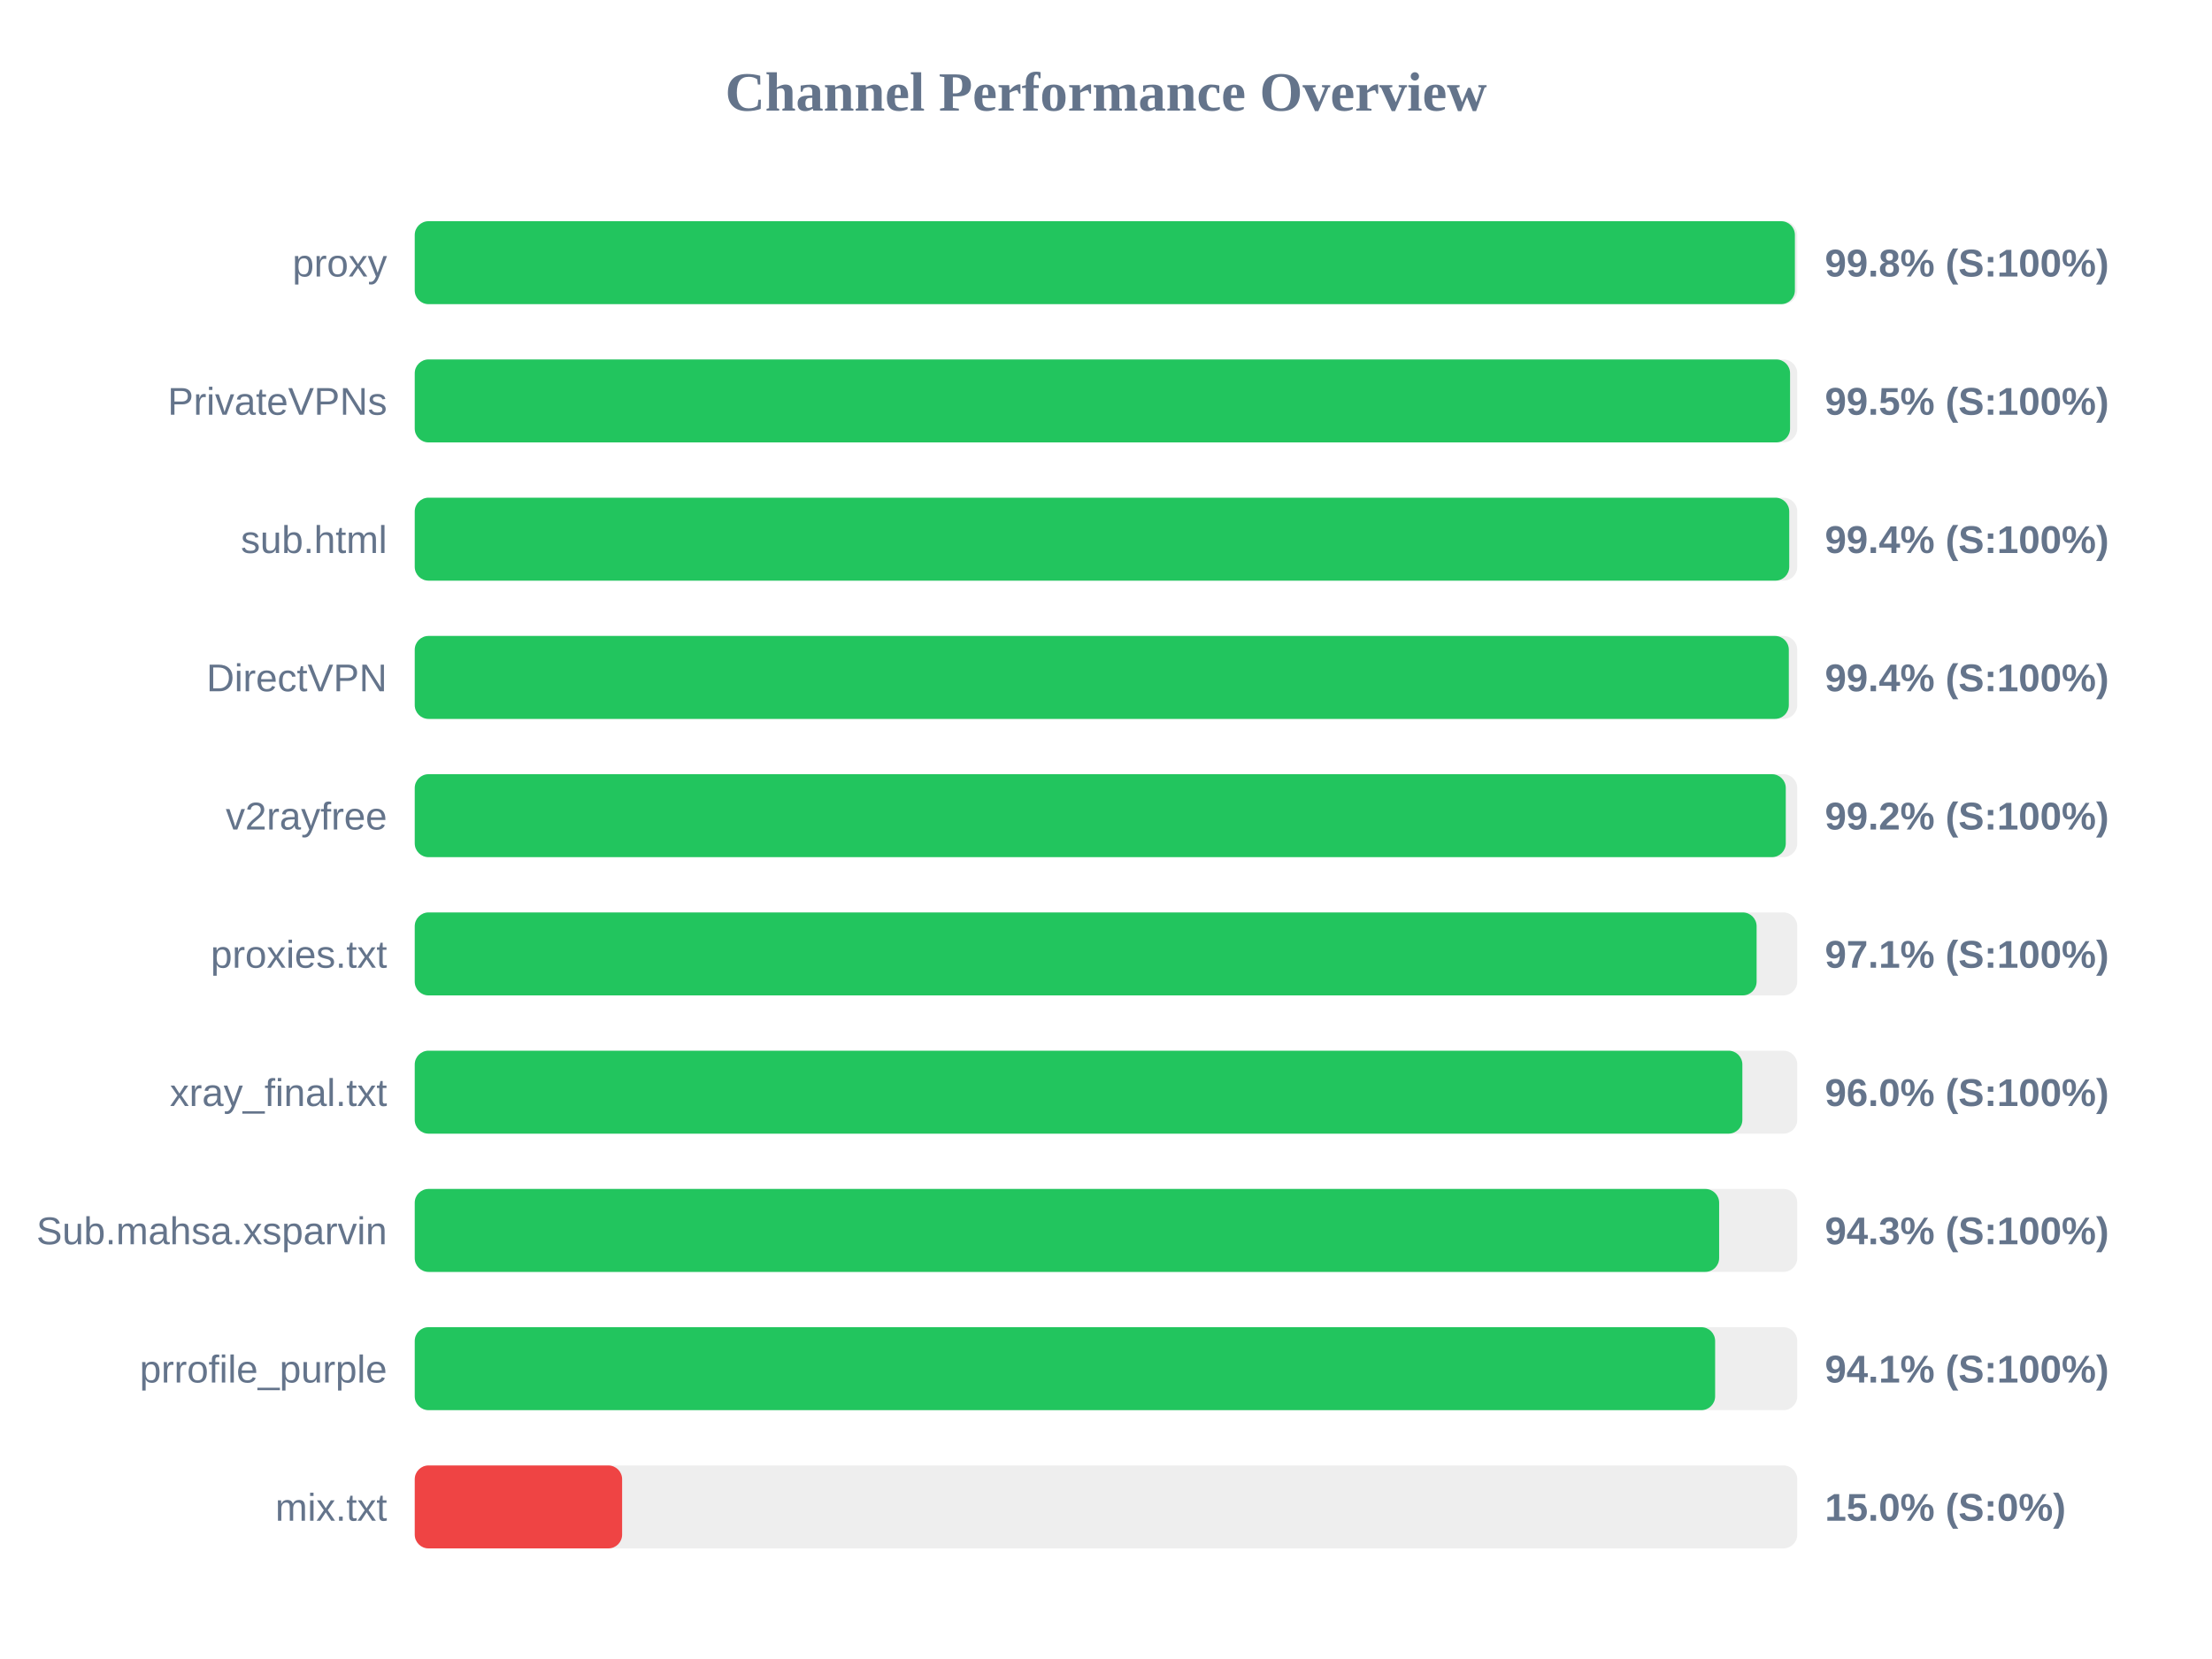
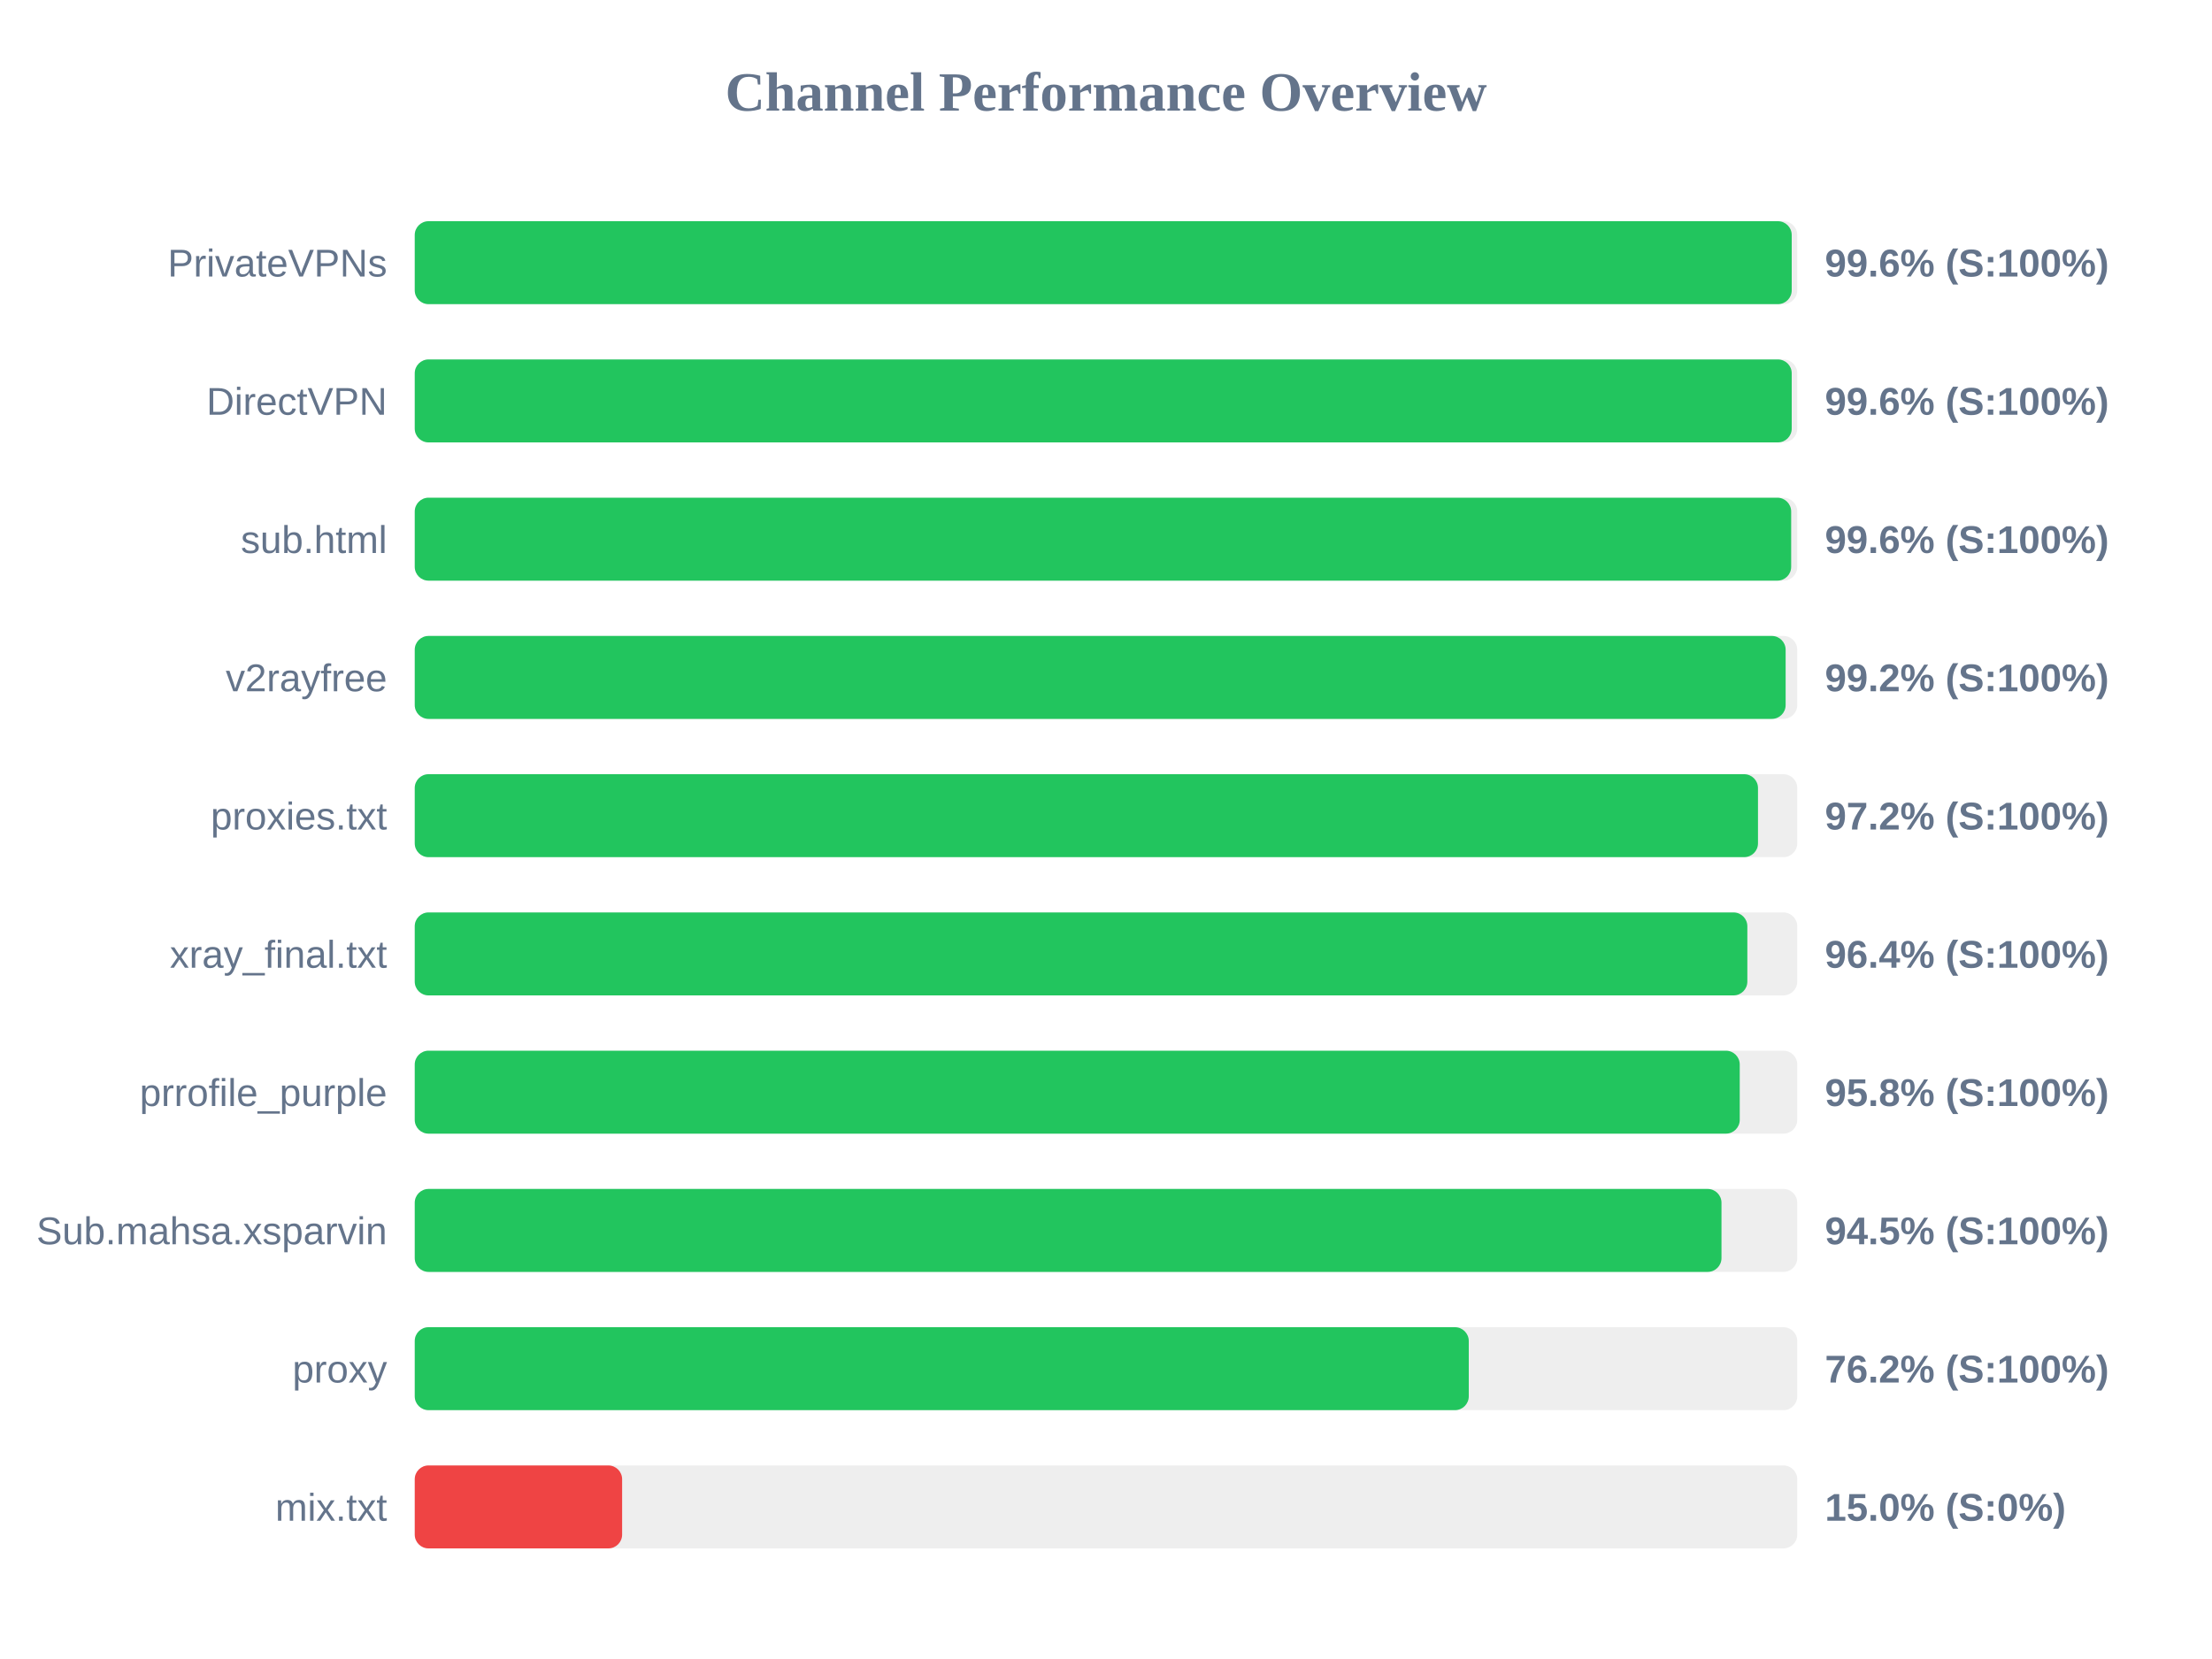
<svg xmlns="http://www.w3.org/2000/svg" width="800" height="600" version="1.1">
  <style>
        .row { font: 14px Arial; fill: #64748b; }
        .score { font: bold 14px Arial; fill: #64748b; }
    </style>
  <text x="400" y="40" text-anchor="middle" font-size="20px" font-weight="bold" fill="#64748b">Channel Performance Overview</text>
  <rect x="150" y="80" width="500" height="30" fill="#eee" rx="5" />
-   <rect x="150" y="80" width="499.15" height="30" fill="#22c55e" rx="5" />
-   <text x="140" y="100" text-anchor="end" class="row">proxy</text>
-   <text x="660" y="100" text-anchor="start" class="score">99.8% (S:100%)</text>
+   <rect x="150" y="80" width="498.0" height="30" fill="#22c55e" rx="5" />
+   <text x="140" y="100" text-anchor="end" class="row">PrivateVPNs</text>
+   <text x="660" y="100" text-anchor="start" class="score">99.6% (S:100%)</text>
  <rect x="150" y="130" width="500" height="30" fill="#eee" rx="5" />
-   <rect x="150" y="130" width="497.4" height="30" fill="#22c55e" rx="5" />
-   <text x="140" y="150" text-anchor="end" class="row">PrivateVPNs</text>
-   <text x="660" y="150" text-anchor="start" class="score">99.5% (S:100%)</text>
+   <rect x="150" y="130" width="498.0" height="30" fill="#22c55e" rx="5" />
+   <text x="140" y="150" text-anchor="end" class="row">DirectVPN</text>
+   <text x="660" y="150" text-anchor="start" class="score">99.6% (S:100%)</text>
  <rect x="150" y="180" width="500" height="30" fill="#eee" rx="5" />
-   <rect x="150" y="180" width="497.1" height="30" fill="#22c55e" rx="5" />
+   <rect x="150" y="180" width="497.8" height="30" fill="#22c55e" rx="5" />
  <text x="140" y="200" text-anchor="end" class="row">sub.html</text>
-   <text x="660" y="200" text-anchor="start" class="score">99.4% (S:100%)</text>
+   <text x="660" y="200" text-anchor="start" class="score">99.6% (S:100%)</text>
  <rect x="150" y="230" width="500" height="30" fill="#eee" rx="5" />
-   <rect x="150" y="230" width="496.95" height="30" fill="#22c55e" rx="5" />
-   <text x="140" y="250" text-anchor="end" class="row">DirectVPN</text>
-   <text x="660" y="250" text-anchor="start" class="score">99.4% (S:100%)</text>
+   <rect x="150" y="230" width="495.8" height="30" fill="#22c55e" rx="5" />
+   <text x="140" y="250" text-anchor="end" class="row">v2rayfree</text>
+   <text x="660" y="250" text-anchor="start" class="score">99.2% (S:100%)</text>
  <rect x="150" y="280" width="500" height="30" fill="#eee" rx="5" />
-   <rect x="150" y="280" width="495.85" height="30" fill="#22c55e" rx="5" />
-   <text x="140" y="300" text-anchor="end" class="row">v2rayfree</text>
-   <text x="660" y="300" text-anchor="start" class="score">99.2% (S:100%)</text>
+   <rect x="150" y="280" width="485.8" height="30" fill="#22c55e" rx="5" />
+   <text x="140" y="300" text-anchor="end" class="row">proxies.txt</text>
+   <text x="660" y="300" text-anchor="start" class="score">97.2% (S:100%)</text>
  <rect x="150" y="330" width="500" height="30" fill="#eee" rx="5" />
-   <rect x="150" y="330" width="485.3" height="30" fill="#22c55e" rx="5" />
-   <text x="140" y="350" text-anchor="end" class="row">proxies.txt</text>
-   <text x="660" y="350" text-anchor="start" class="score">97.1% (S:100%)</text>
+   <rect x="150" y="330" width="481.95" height="30" fill="#22c55e" rx="5" />
+   <text x="140" y="350" text-anchor="end" class="row">xray_final.txt</text>
+   <text x="660" y="350" text-anchor="start" class="score">96.4% (S:100%)</text>
  <rect x="150" y="380" width="500" height="30" fill="#eee" rx="5" />
-   <rect x="150" y="380" width="480.15" height="30" fill="#22c55e" rx="5" />
-   <text x="140" y="400" text-anchor="end" class="row">xray_final.txt</text>
-   <text x="660" y="400" text-anchor="start" class="score">96.0% (S:100%)</text>
+   <rect x="150" y="380" width="479.2" height="30" fill="#22c55e" rx="5" />
+   <text x="140" y="400" text-anchor="end" class="row">prrofile_purple</text>
+   <text x="660" y="400" text-anchor="start" class="score">95.8% (S:100%)</text>
  <rect x="150" y="430" width="500" height="30" fill="#eee" rx="5" />
-   <rect x="150" y="430" width="471.75" height="30" fill="#22c55e" rx="5" />
+   <rect x="150" y="430" width="472.6" height="30" fill="#22c55e" rx="5" />
  <text x="140" y="450" text-anchor="end" class="row">Sub.mahsa.xsparvin</text>
-   <text x="660" y="450" text-anchor="start" class="score">94.3% (S:100%)</text>
+   <text x="660" y="450" text-anchor="start" class="score">94.5% (S:100%)</text>
  <rect x="150" y="480" width="500" height="30" fill="#eee" rx="5" />
-   <rect x="150" y="480" width="470.3" height="30" fill="#22c55e" rx="5" />
-   <text x="140" y="500" text-anchor="end" class="row">prrofile_purple</text>
-   <text x="660" y="500" text-anchor="start" class="score">94.1% (S:100%)</text>
+   <rect x="150" y="480" width="381.2" height="30" fill="#22c55e" rx="5" />
+   <text x="140" y="500" text-anchor="end" class="row">proxy</text>
+   <text x="660" y="500" text-anchor="start" class="score">76.2% (S:100%)</text>
  <rect x="150" y="530" width="500" height="30" fill="#eee" rx="5" />
  <rect x="150" y="530" width="75.0" height="30" fill="#ef4444" rx="5" />
  <text x="140" y="550" text-anchor="end" class="row">mix.txt</text>
  <text x="660" y="550" text-anchor="start" class="score">15.0% (S:0%)</text>
</svg>
